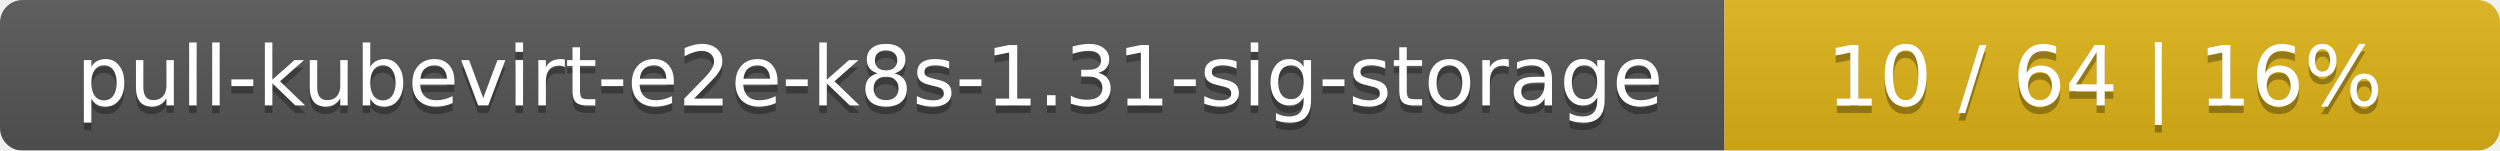
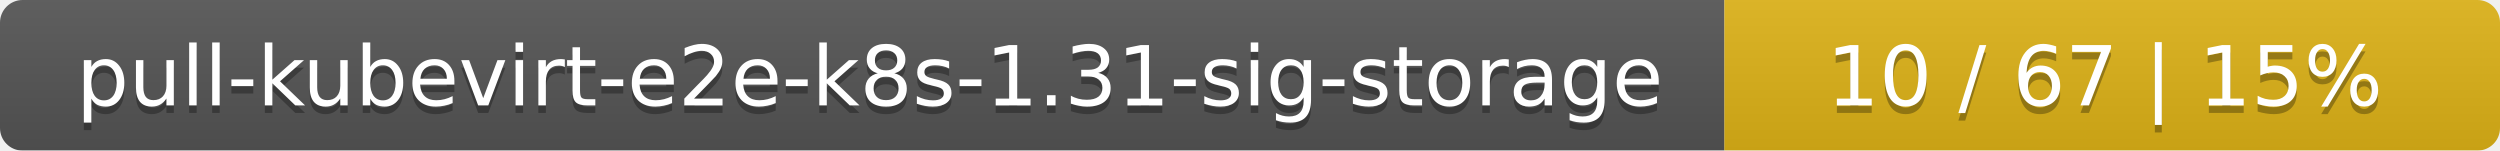
<svg xmlns="http://www.w3.org/2000/svg" width="332" height="20">
  <linearGradient id="smooth" x2="0" y2="100%">
    <stop offset="0" stop-color="#bbb" stop-opacity=".1" />
    <stop offset="1" stop-opacity=".1" />
  </linearGradient>
  <mask id="round">
    <rect width="332" height="20" rx="3" fill="#fff" />
  </mask>
  <g mask="url(#round)">
    <rect width="229" height="20" fill="#555" />
    <rect x="229" width="103" height="20" fill="#dfb317" />
    <rect width="332" height="20" fill="url(#smooth)" />
  </g>
  <g fill="#fff" text-anchor="middle" font-family="DejaVu Sans,Verdana,Geneva,sans-serif" font-size="11">
    <text x="115.5" y="15" fill="#010101" fill-opacity=".3">pull-kubevirt-e2e-k8s-1.31-sig-storage</text>
    <text x="115.5" y="14">pull-kubevirt-e2e-k8s-1.31-sig-storage</text>
-     <text x="279.5" y="15" fill="#010101" fill-opacity=".3">10 / 64    |    16%</text>
-     <text x="279.5" y="14">10 / 64    |    16%</text>
+     <text x="279.5" y="15" fill="#010101" fill-opacity=".3">10 / 67    |    15%</text>
+     <text x="279.5" y="14">10 / 67    |    15%</text>
  </g>
</svg>
